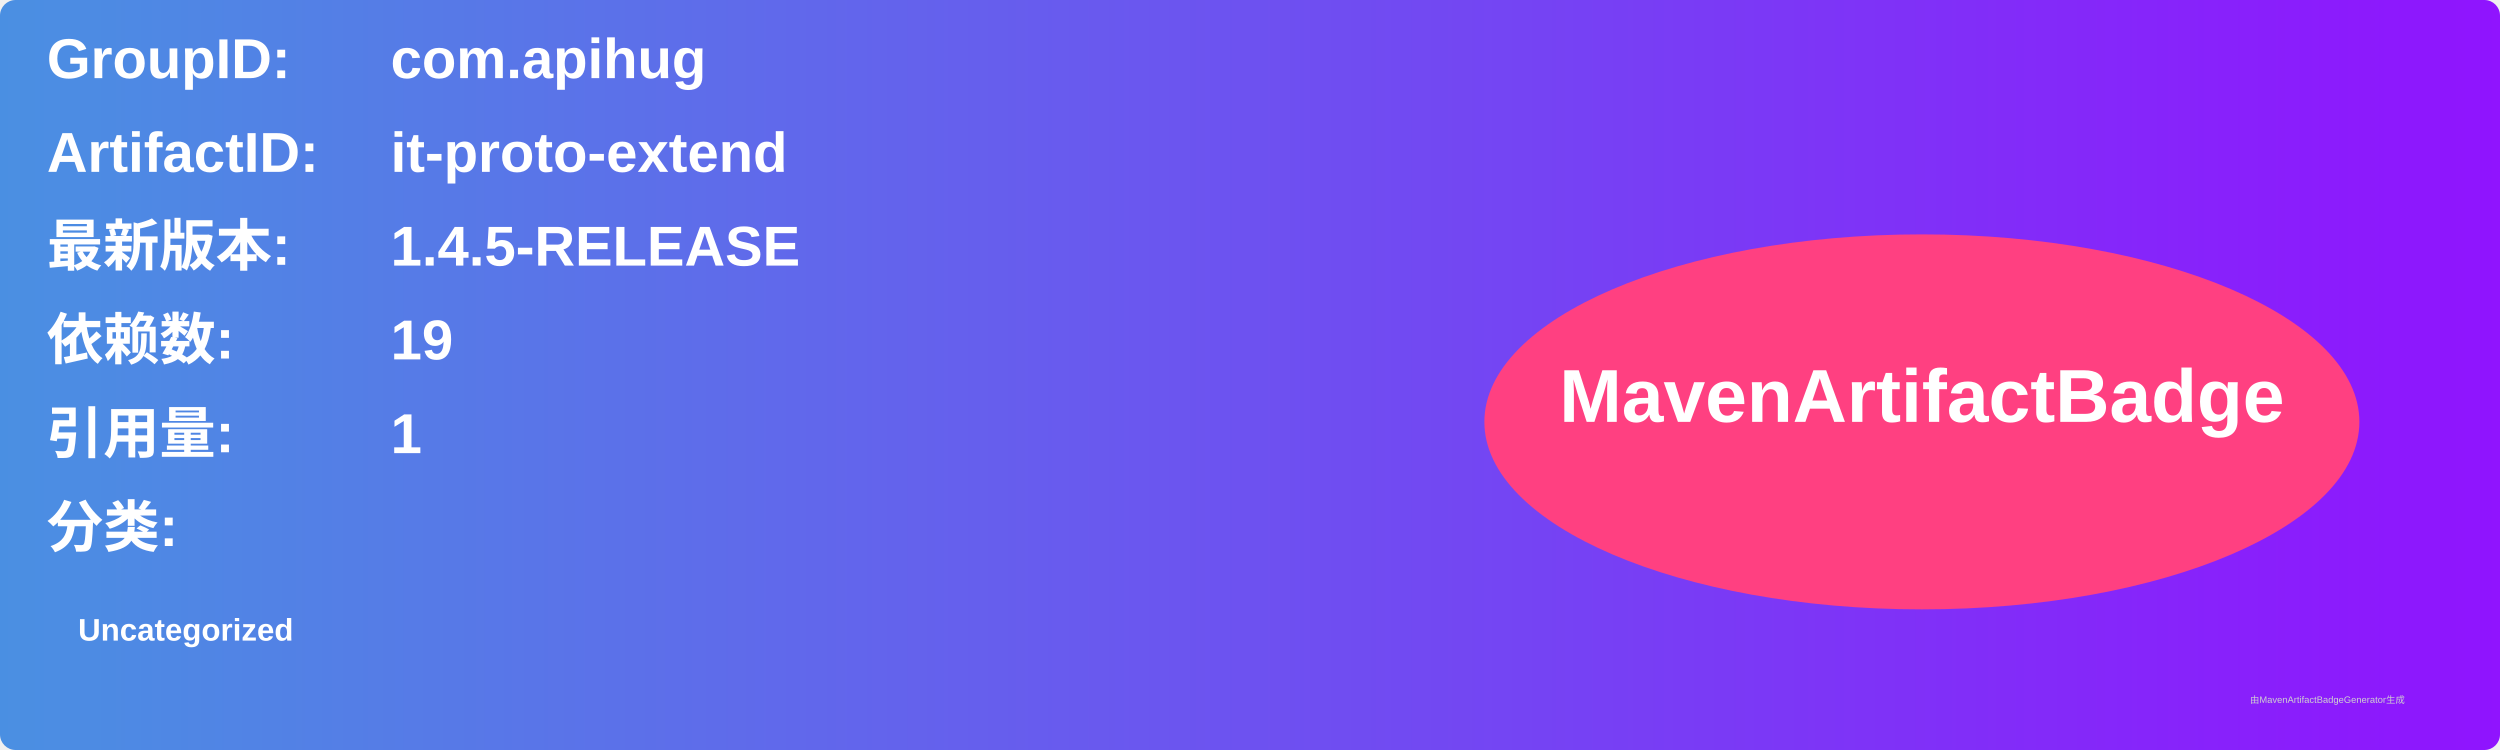
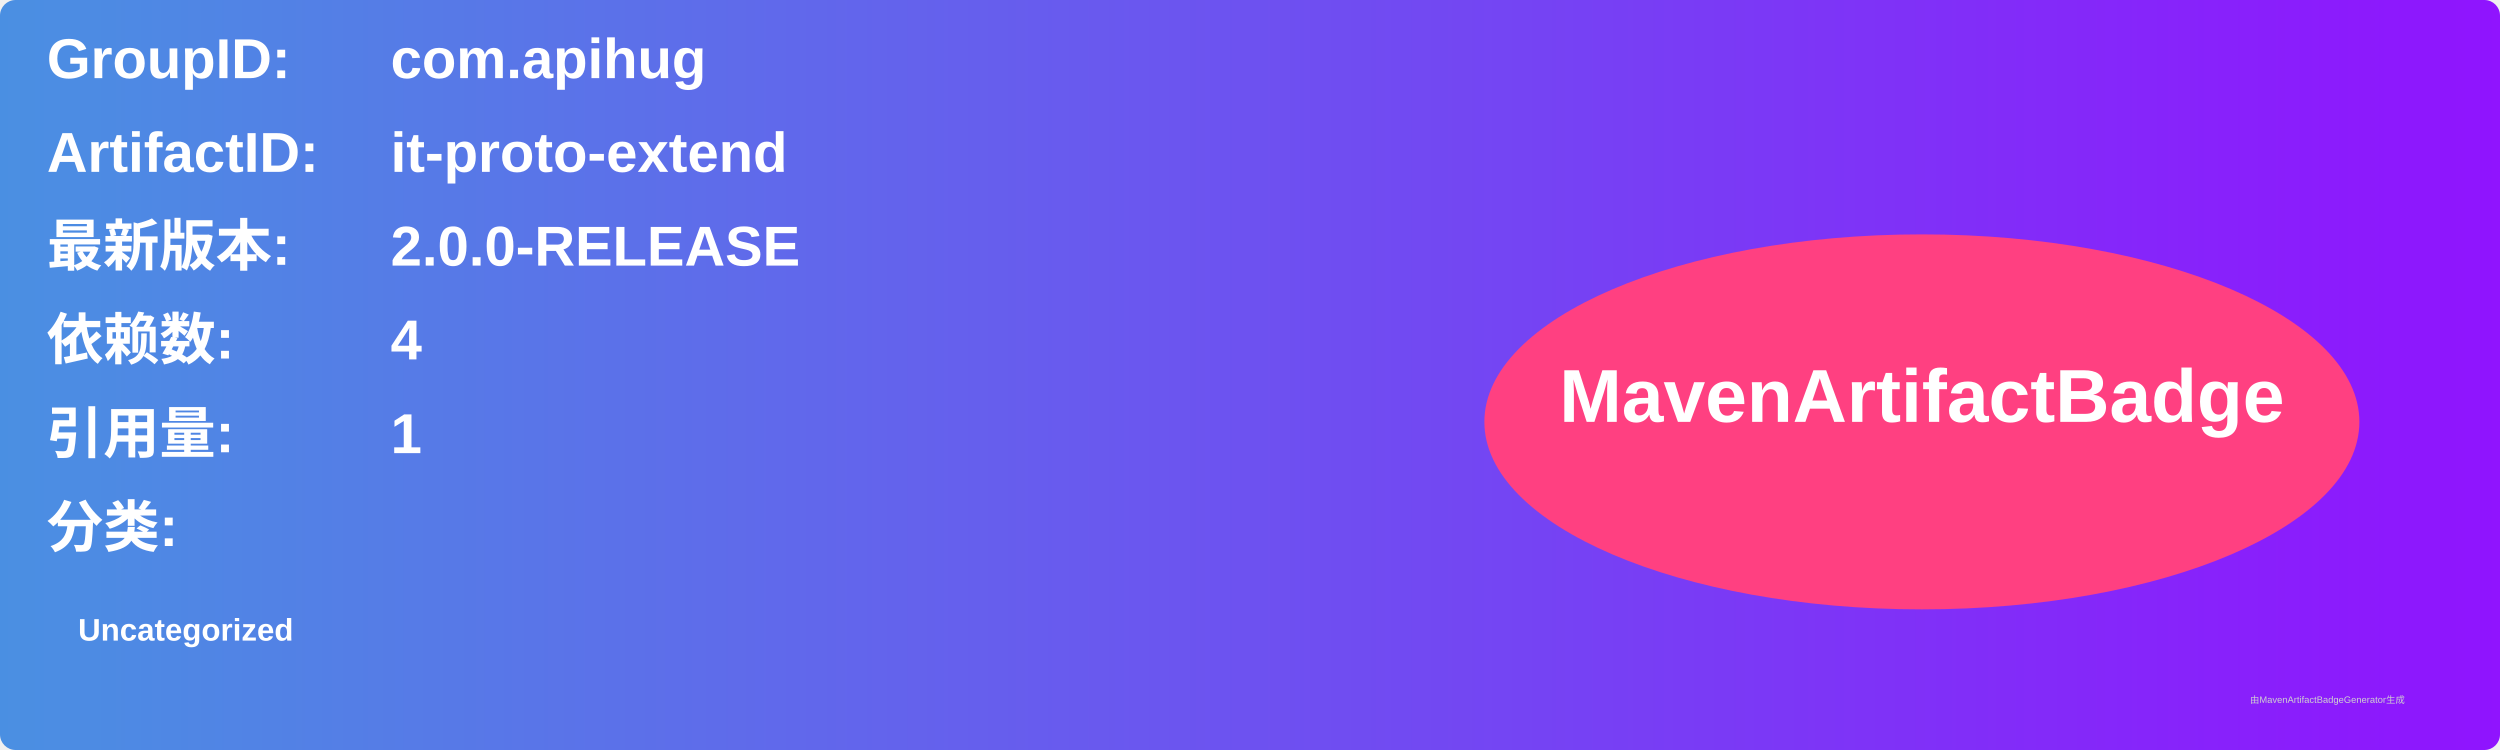
<svg xmlns="http://www.w3.org/2000/svg" width="800" height="240" viewBox="0 0 800 240">
  <linearGradient id="grad" x1="0%" y1="0%" x2="100%" y2="0%">
    <stop offset="0%" stop-color="#4a90e2" />
    <stop offset="100%" stop-color="#9013fe" />
  </linearGradient>
  <rect width="100%" height="100%" rx="5" ry="5" fill="url(#grad)" />
  <g transform="translate(15, 15)">
    <text x="0" y="10" font-family="Arial" font-size="18" fill="white" font-weight="bold" width="260">GroupID:</text>
    <text x="110" y="10" font-family="Arial" font-size="18" fill="white" font-weight="bold" width="460">com.apihug</text>
    <text x="0" y="40" font-family="Arial" font-size="18" fill="white" font-weight="bold" width="260">ArtifactID:</text>
    <text x="110" y="40" font-family="Arial" font-size="18" fill="white" font-weight="bold" width="460">it-proto-extend</text>
    <text x="0" y="70" font-family="Arial" font-size="18" fill="white" font-weight="bold">最新版本:</text>
    <text x="110" y="70" font-family="Arial" font-size="18" fill="white" font-weight="bold">
-       <tspan font-weight="bold">1.4.5-RELEASE</tspan>
+       <tspan font-weight="bold">2.0.0-RELEASE</tspan>
    </text>
    <text x="0" y="100" font-family="Arial" font-size="18" fill="white" font-weight="bold">依赖数: </text>
    <text x="110" y="100" font-family="Arial" font-size="18" fill="white">
-       <tspan font-weight="bold">19</tspan>
+       <tspan font-weight="bold">4</tspan>
    </text>
    <text x="0" y="130" font-family="Arial" font-size="18" fill="white" font-weight="bold">引用量: </text>
    <text x="110" y="130" font-family="Arial" font-size="18" fill="white">
      <tspan font-weight="bold">1</tspan>
    </text>
    <text x="0" y="160" font-family="Arial" font-size="18" fill="white" font-weight="bold">分类:</text>
    <text x="10" y="190" font-family="Arial" font-size="10" fill="white">
      <tspan font-weight="bold">Uncategorized</tspan>
    </text>
    <ellipse cx="600" cy="120" rx="140" ry="60" fill="#ff4081" />
    <text x="600" y="120" text-anchor="middle" font-family="Arial" font-size="24" fill="white" font-weight="bold">MavenArtifactBadge</text>
  </g>
  <text x="720" y="225" font-family="Arial" font-size="3" fill="#d0d0d0">由MavenArtifactBadgeGenerator生成</text>
</svg>
